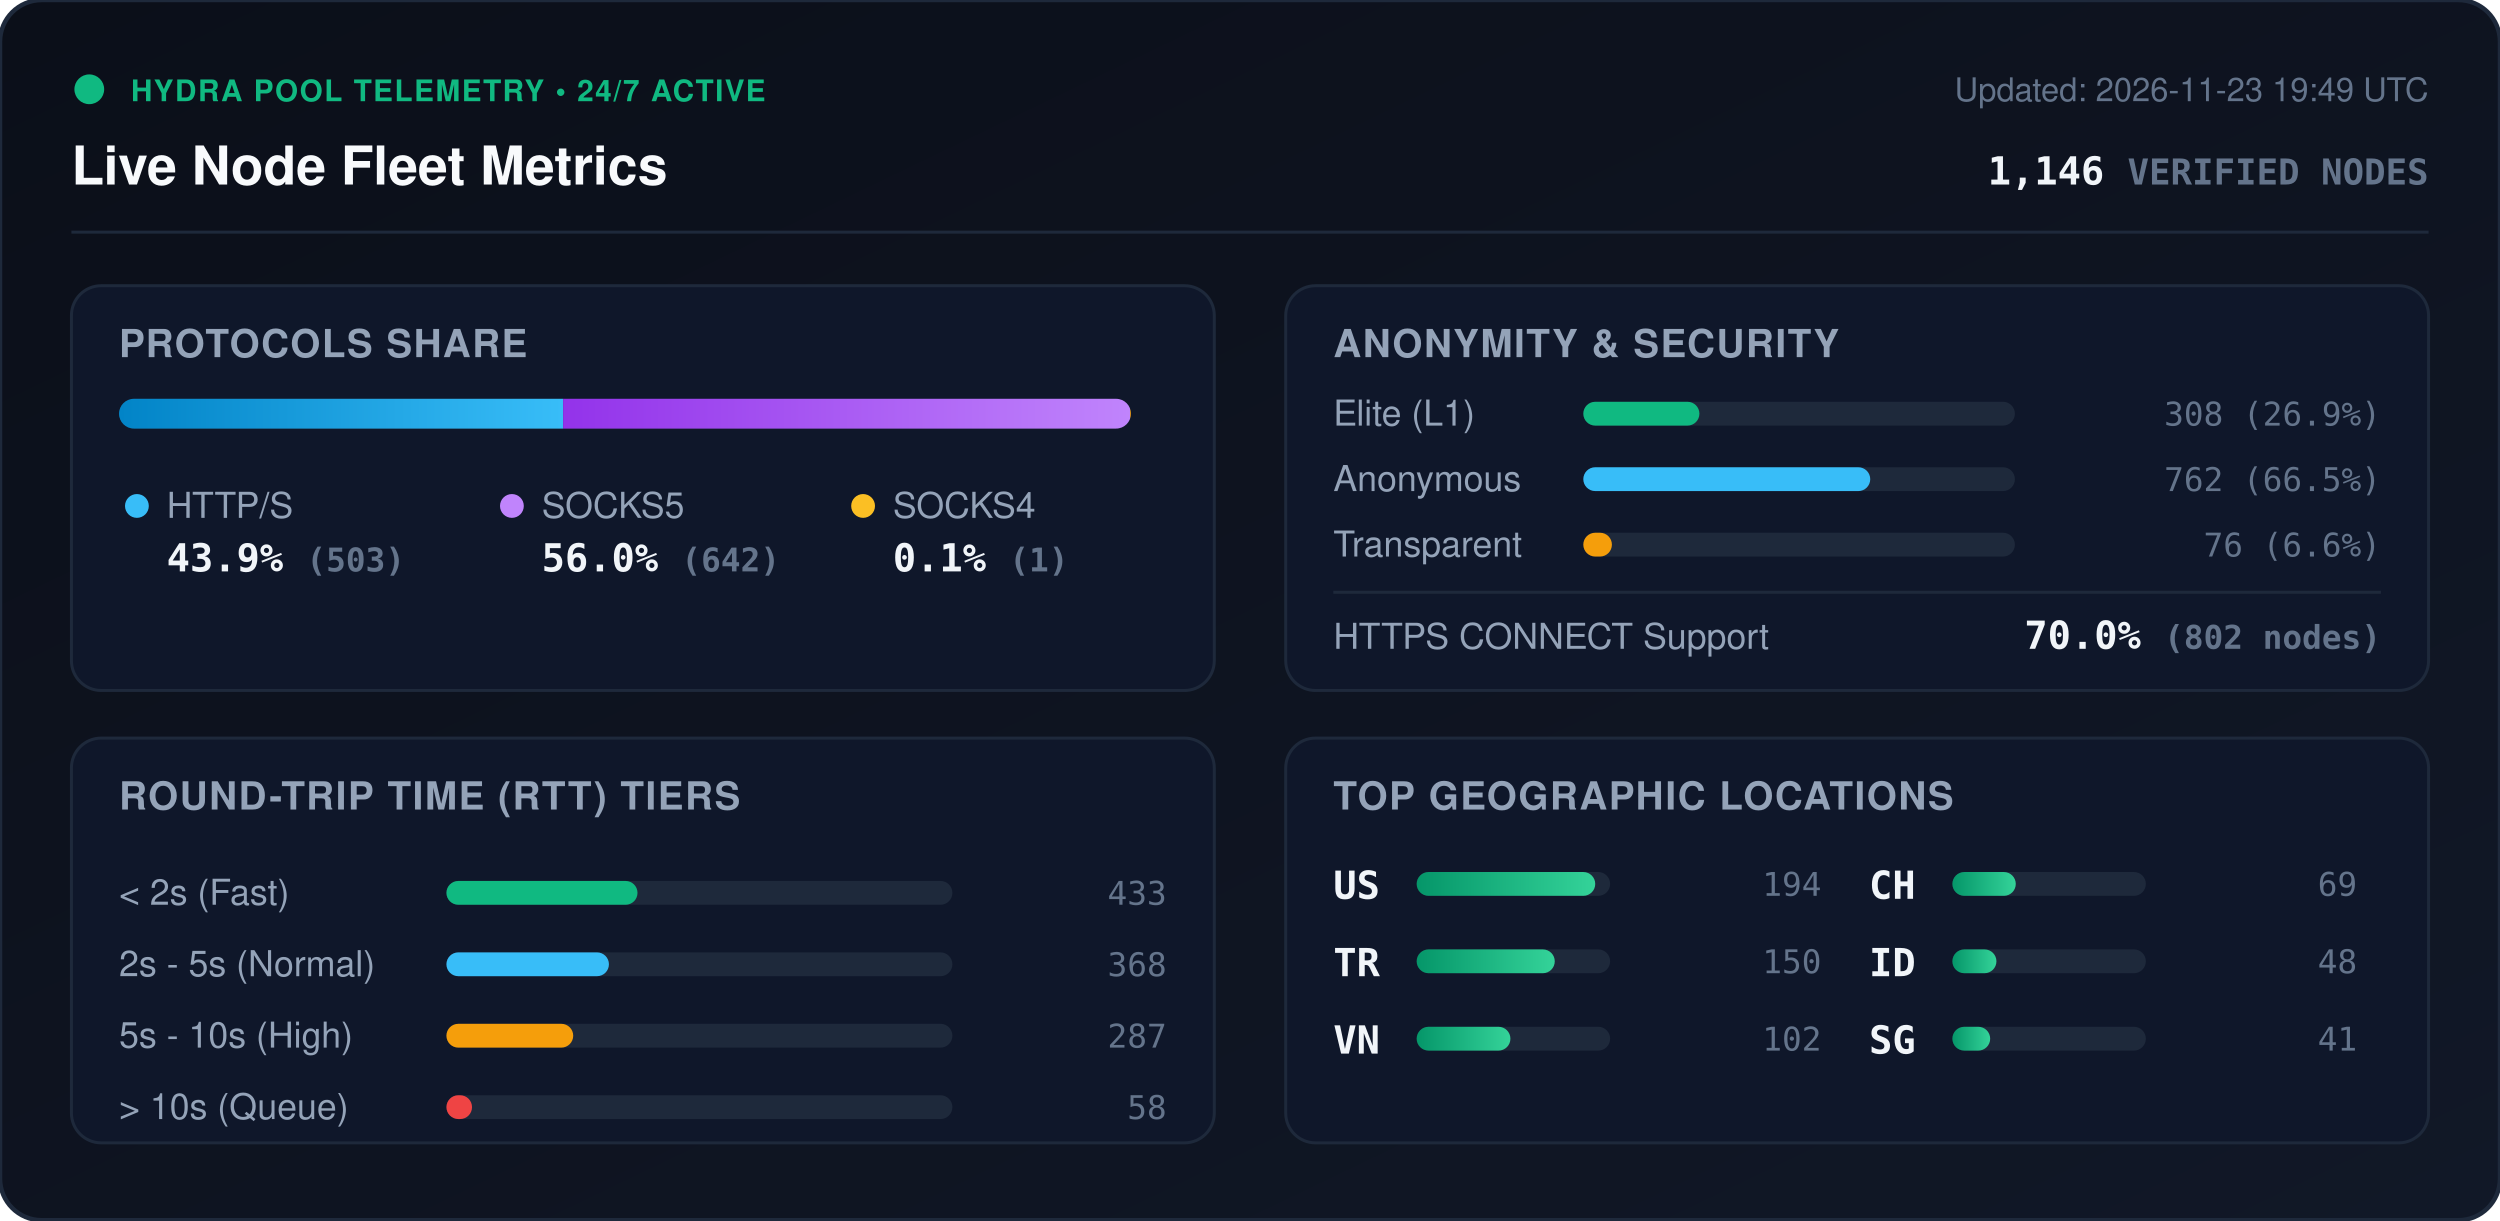
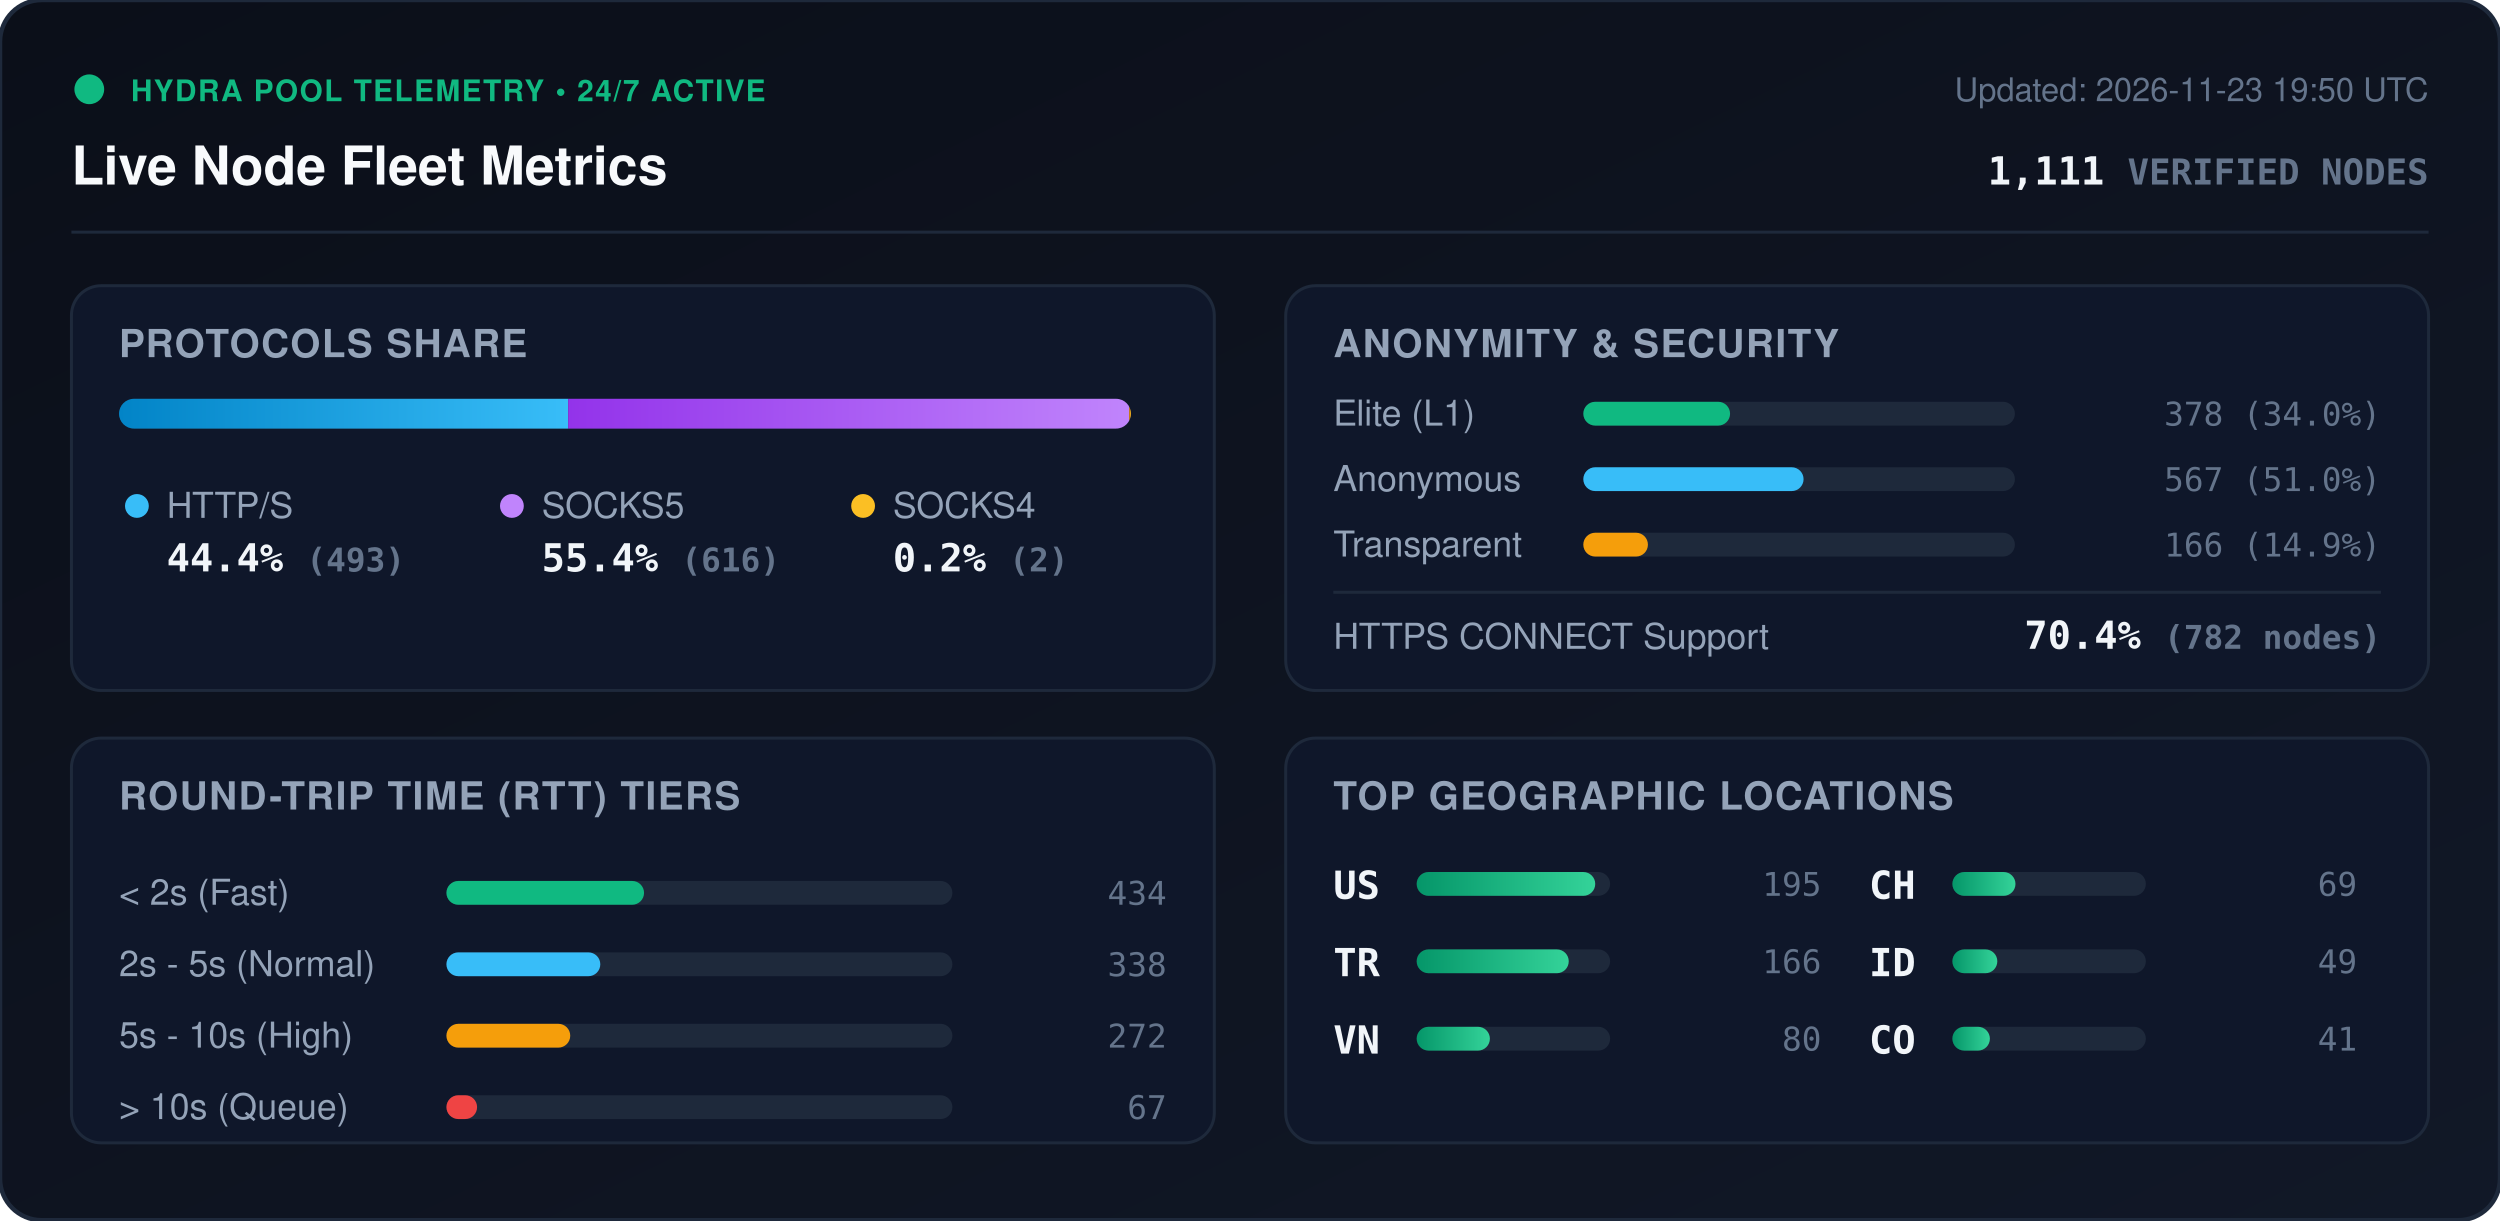
<svg xmlns="http://www.w3.org/2000/svg" viewBox="0 0 840 410" width="840" height="410" style="max-width: 100%; height: auto;">
  <defs>
    <linearGradient id="bg" x1="0%" y1="0%" x2="100%" y2="100%">
      <stop offset="0%" stop-color="#0b0f19" />
      <stop offset="100%" stop-color="#111827" />
    </linearGradient>
    <linearGradient id="bar-http" x1="0%" y1="0%" x2="100%" y2="0%">
      <stop offset="0%" stop-color="#0284c7" />
      <stop offset="100%" stop-color="#38bdf8" />
    </linearGradient>
    <linearGradient id="bar-socks5" x1="0%" y1="0%" x2="100%" y2="0%">
      <stop offset="0%" stop-color="#9333ea" />
      <stop offset="100%" stop-color="#c084fc" />
    </linearGradient>
    <linearGradient id="bar-socks4" x1="0%" y1="0%" x2="100%" y2="0%">
      <stop offset="0%" stop-color="#d97706" />
      <stop offset="100%" stop-color="#fbbf24" />
    </linearGradient>
    <linearGradient id="bar-green" x1="0%" y1="0%" x2="100%" y2="0%">
      <stop offset="0%" stop-color="#059669" />
      <stop offset="100%" stop-color="#34d399" />
    </linearGradient>
    <clipPath id="prog-track-clip">
      <rect width="340.0" height="10" rx="5" />
    </clipPath>
    <style>
      .title { font: 700 18px -apple-system, BlinkMacSystemFont, 'Segoe UI', Helvetica, Arial, sans-serif; fill: #f8fafc; }
      .sub { font: 500 11px -apple-system, BlinkMacSystemFont, 'Segoe UI', Helvetica, Arial, sans-serif; fill: #64748b; }
      .section-hdr { font: 600 13px -apple-system, BlinkMacSystemFont, 'Segoe UI', Helvetica, Arial, sans-serif; fill: #94a3b8; letter-spacing: 0.5px; }
      .metric-val { font: 700 13px -apple-system, BlinkMacSystemFont, 'Segoe UI', Helvetica, Arial, sans-serif; fill: #f1f5f9; }
      .metric-lbl { font: 500 12px -apple-system, BlinkMacSystemFont, 'Segoe UI', Helvetica, Arial, sans-serif; fill: #94a3b8; }
      .badge-txt { font: 700 10px -apple-system, BlinkMacSystemFont, 'Segoe UI', Helvetica, Arial, sans-serif; fill: #10b981; letter-spacing: 0.5px; }
      .mono { font-family: ui-monospace, SFMono-Regular, Menlo, Monaco, Consolas, monospace; }
      .pulse { animation: beacon 2s infinite ease-in-out; }
      @keyframes beacon { 0%, 100% { opacity: 1; } 50% { opacity: 0.35; } }
    </style>
  </defs>
  <rect width="840" height="410" rx="14" fill="url(#bg)" stroke="#1e293b" stroke-width="1.5" />
  <g transform="translate(24, 24)">
    <circle cx="6" cy="6" r="5" fill="#10b981" class="pulse" />
    <text x="20" y="10" class="badge-txt">HYDRA POOL TELEMETRY • 24/7 ACTIVE</text>
    <text x="0" y="38" class="title">Live Node Fleet Metrics</text>
-     <text x="792" y="10" text-anchor="end" class="sub">Updated: 2026-11-23 19:49 UTC</text>
-     <text x="792" y="38" text-anchor="end" class="metric-val mono" fill="#38bdf8">1,146 <tspan font-size="12" fill="#64748b">VERIFIED NODES</tspan>
+     <text x="792" y="10" text-anchor="end" class="sub">Updated: 2026-11-23 19:50 UTC</text>
+     <text x="792" y="38" text-anchor="end" class="metric-val mono" fill="#38bdf8">1,111 <tspan font-size="12" fill="#64748b">VERIFIED NODES</tspan>
    </text>
  </g>
  <line x1="24" y1="78" x2="816" y2="78" stroke="#1e293b" stroke-width="1" />
  <g transform="translate(24, 96)">
    <rect width="384" height="136" rx="10" fill="#0f172a" stroke="#1e293b" />
    <text x="16" y="24" class="section-hdr">PROTOCOLS SHARE</text>
    <g transform="translate(16, 38)">
      <rect width="340.0" height="10" rx="5" fill="#1e293b" />
      <g clip-path="url(#prog-track-clip)">
-         <rect x="0" width="149.2" height="10" fill="url(#bar-http)" />
-         <rect x="149.2" width="190.5" height="10" fill="url(#bar-socks5)" />
-         <rect x="339.7" width="0.3" height="10" fill="url(#bar-socks4)" />
+         <rect x="0" width="150.9" height="10" fill="url(#bar-http)" />
+         <rect x="150.9" width="188.5" height="10" fill="url(#bar-socks5)" />
+         <rect x="339.4" width="0.6" height="10" fill="url(#bar-socks4)" />
      </g>
    </g>
    <g transform="translate(16, 68)">
      <circle cx="6" cy="6" r="4" fill="#38bdf8" />
      <text x="16" y="10" class="metric-lbl">HTTP/S</text>
-       <text x="16" y="28" class="metric-val mono">43.9% <tspan font-size="11" fill="#64748b">(503)</tspan>
+       <text x="16" y="28" class="metric-val mono">44.4% <tspan font-size="11" fill="#64748b">(493)</tspan>
      </text>
      <circle cx="132" cy="6" r="4" fill="#c084fc" />
      <text x="142" y="10" class="metric-lbl">SOCKS5</text>
-       <text x="142" y="28" class="metric-val mono">56.0% <tspan font-size="11" fill="#64748b">(642)</tspan>
+       <text x="142" y="28" class="metric-val mono">55.4% <tspan font-size="11" fill="#64748b">(616)</tspan>
      </text>
      <circle cx="250" cy="6" r="4" fill="#fbbf24" />
      <text x="260" y="10" class="metric-lbl">SOCKS4</text>
-       <text x="260" y="28" class="metric-val mono">0.1% <tspan font-size="11" fill="#64748b">(1)</tspan>
+       <text x="260" y="28" class="metric-val mono">0.2% <tspan font-size="11" fill="#64748b">(2)</tspan>
      </text>
    </g>
  </g>
  <g transform="translate(432, 96)">
    <rect width="384" height="136" rx="10" fill="#0f172a" stroke="#1e293b" />
    <text x="16" y="24" class="section-hdr">ANONYMITY &amp; SECURITY</text>
    <text x="16" y="47" class="metric-lbl">Elite (L1)</text>
    <rect x="100" y="39" width="145.0" height="8" rx="4" fill="#1e293b" />
-     <rect x="100" y="39" width="39.0" height="8" rx="4" fill="#10b981" />
-     <text x="368" y="47" text-anchor="end" class="mono sub" fill="#e2e8f0">308 (26.9%)</text>
+     <rect x="100" y="39" width="49.3" height="8" rx="4" fill="#10b981" />
+     <text x="368" y="47" text-anchor="end" class="mono sub" fill="#e2e8f0">378 (34.0%)</text>
    <text x="16" y="69" class="metric-lbl">Anonymous</text>
    <rect x="100" y="61" width="145.0" height="8" rx="4" fill="#1e293b" />
-     <rect x="100" y="61" width="96.4" height="8" rx="4" fill="#38bdf8" />
-     <text x="368" y="69" text-anchor="end" class="mono sub" fill="#e2e8f0">762 (66.5%)</text>
+     <rect x="100" y="61" width="74.0" height="8" rx="4" fill="#38bdf8" />
+     <text x="368" y="69" text-anchor="end" class="mono sub" fill="#e2e8f0">567 (51.0%)</text>
    <text x="16" y="91" class="metric-lbl">Transparent</text>
    <rect x="100" y="83" width="145.0" height="8" rx="4" fill="#1e293b" />
-     <rect x="100" y="83" width="9.6" height="8" rx="4" fill="#f59e0b" />
-     <text x="368" y="91" text-anchor="end" class="mono sub" fill="#e2e8f0">76 (6.6%)</text>
+     <rect x="100" y="83" width="21.7" height="8" rx="4" fill="#f59e0b" />
+     <text x="368" y="91" text-anchor="end" class="mono sub" fill="#e2e8f0">166 (14.9%)</text>
    <line x1="16" y1="103" x2="368" y2="103" stroke="#1e293b" stroke-width="1" />
    <text x="16" y="122" class="metric-lbl">HTTPS CONNECT Support</text>
-     <text x="368" y="122" text-anchor="end" class="metric-val mono" fill="#34d399">70.0% <tspan font-size="11" fill="#64748b">(802 nodes)</tspan>
+     <text x="368" y="122" text-anchor="end" class="metric-val mono" fill="#34d399">70.4% <tspan font-size="11" fill="#64748b">(782 nodes)</tspan>
    </text>
  </g>
  <g transform="translate(24, 248)">
    <rect width="384" height="136" rx="10" fill="#0f172a" stroke="#1e293b" />
    <text x="16" y="24" class="section-hdr">ROUND-TRIP TIME (RTT) TIERS</text>
    <g transform="translate(16, 42)">
      <text x="0" y="14" class="metric-lbl">&lt; 2s (Fast)</text>
      <rect x="110" y="6" width="170" height="8" rx="4" fill="#1e293b" />
-       <rect x="110" y="6" width="64.2" height="8" rx="4" fill="#10b981" />
-       <text x="352" y="14" text-anchor="end" class="mono sub">433</text>
+       <rect x="110" y="6" width="66.4" height="8" rx="4" fill="#10b981" />
+       <text x="352" y="14" text-anchor="end" class="mono sub">434</text>
      <text x="0" y="38" class="metric-lbl">2s - 5s (Normal)</text>
      <rect x="110" y="30" width="170" height="8" rx="4" fill="#1e293b" />
-       <rect x="110" y="30" width="54.6" height="8" rx="4" fill="#38bdf8" />
-       <text x="352" y="38" text-anchor="end" class="mono sub">368</text>
+       <rect x="110" y="30" width="51.7" height="8" rx="4" fill="#38bdf8" />
+       <text x="352" y="38" text-anchor="end" class="mono sub">338</text>
      <text x="0" y="62" class="metric-lbl">5s - 10s (High)</text>
      <rect x="110" y="54" width="170" height="8" rx="4" fill="#1e293b" />
-       <rect x="110" y="54" width="42.6" height="8" rx="4" fill="#f59e0b" />
-       <text x="352" y="62" text-anchor="end" class="mono sub">287</text>
+       <rect x="110" y="54" width="41.6" height="8" rx="4" fill="#f59e0b" />
+       <text x="352" y="62" text-anchor="end" class="mono sub">272</text>
      <text x="0" y="86" class="metric-lbl">&gt; 10s (Queue)</text>
      <rect x="110" y="78" width="170" height="8" rx="4" fill="#1e293b" />
-       <rect x="110" y="78" width="8.6" height="8" rx="4" fill="#ef4444" />
-       <text x="352" y="86" text-anchor="end" class="mono sub">58</text>
+       <rect x="110" y="78" width="10.3" height="8" rx="4" fill="#ef4444" />
+       <text x="352" y="86" text-anchor="end" class="mono sub">67</text>
    </g>
  </g>
  <g transform="translate(432, 248)">
    <rect width="384" height="136" rx="10" fill="#0f172a" stroke="#1e293b" />
    <text x="16" y="24" class="section-hdr">TOP GEOGRAPHIC LOCATIONS</text>
    <g transform="translate(16, 42)">
      <g transform="translate(0, 0)">
        <text x="0" y="12" class="mono metric-val" font-size="12">US</text>
        <rect x="28" y="3" width="65" height="8" rx="4" fill="#1e293b" />
        <rect x="28" y="3" width="60.0" height="8" rx="4" fill="url(#bar-green)" />
-         <text x="164" y="11" text-anchor="end" class="mono sub">194</text>
+         <text x="164" y="11" text-anchor="end" class="mono sub">195</text>
      </g>
      <g transform="translate(0, 26)">
        <text x="0" y="12" class="mono metric-val" font-size="12">TR</text>
        <rect x="28" y="3" width="65" height="8" rx="4" fill="#1e293b" />
-         <rect x="28" y="3" width="46.4" height="8" rx="4" fill="url(#bar-green)" />
-         <text x="164" y="11" text-anchor="end" class="mono sub">150</text>
+         <rect x="28" y="3" width="51.1" height="8" rx="4" fill="url(#bar-green)" />
+         <text x="164" y="11" text-anchor="end" class="mono sub">166</text>
      </g>
      <g transform="translate(0, 52)">
        <text x="0" y="12" class="mono metric-val" font-size="12">VN</text>
        <rect x="28" y="3" width="65" height="8" rx="4" fill="#1e293b" />
-         <rect x="28" y="3" width="31.5" height="8" rx="4" fill="url(#bar-green)" />
-         <text x="164" y="11" text-anchor="end" class="mono sub">102</text>
+         <rect x="28" y="3" width="24.6" height="8" rx="4" fill="url(#bar-green)" />
+         <text x="164" y="11" text-anchor="end" class="mono sub">80</text>
      </g>
      <g transform="translate(180, 0)">
        <text x="0" y="12" class="mono metric-val" font-size="12">CH</text>
        <rect x="28" y="3" width="65" height="8" rx="4" fill="#1e293b" />
-         <rect x="28" y="3" width="21.3" height="8" rx="4" fill="url(#bar-green)" />
+         <rect x="28" y="3" width="21.2" height="8" rx="4" fill="url(#bar-green)" />
        <text x="164" y="11" text-anchor="end" class="mono sub">69</text>
      </g>
      <g transform="translate(180, 26)">
        <text x="0" y="12" class="mono metric-val" font-size="12">ID</text>
        <rect x="28" y="3" width="65" height="8" rx="4" fill="#1e293b" />
-         <rect x="28" y="3" width="14.8" height="8" rx="4" fill="url(#bar-green)" />
-         <text x="164" y="11" text-anchor="end" class="mono sub">48</text>
+         <rect x="28" y="3" width="15.1" height="8" rx="4" fill="url(#bar-green)" />
+         <text x="164" y="11" text-anchor="end" class="mono sub">49</text>
      </g>
      <g transform="translate(180, 52)">
-         <text x="0" y="12" class="mono metric-val" font-size="12">SG</text>
+         <text x="0" y="12" class="mono metric-val" font-size="12">CO</text>
        <rect x="28" y="3" width="65" height="8" rx="4" fill="#1e293b" />
-         <rect x="28" y="3" width="12.7" height="8" rx="4" fill="url(#bar-green)" />
+         <rect x="28" y="3" width="12.6" height="8" rx="4" fill="url(#bar-green)" />
        <text x="164" y="11" text-anchor="end" class="mono sub">41</text>
      </g>
    </g>
  </g>
</svg>
